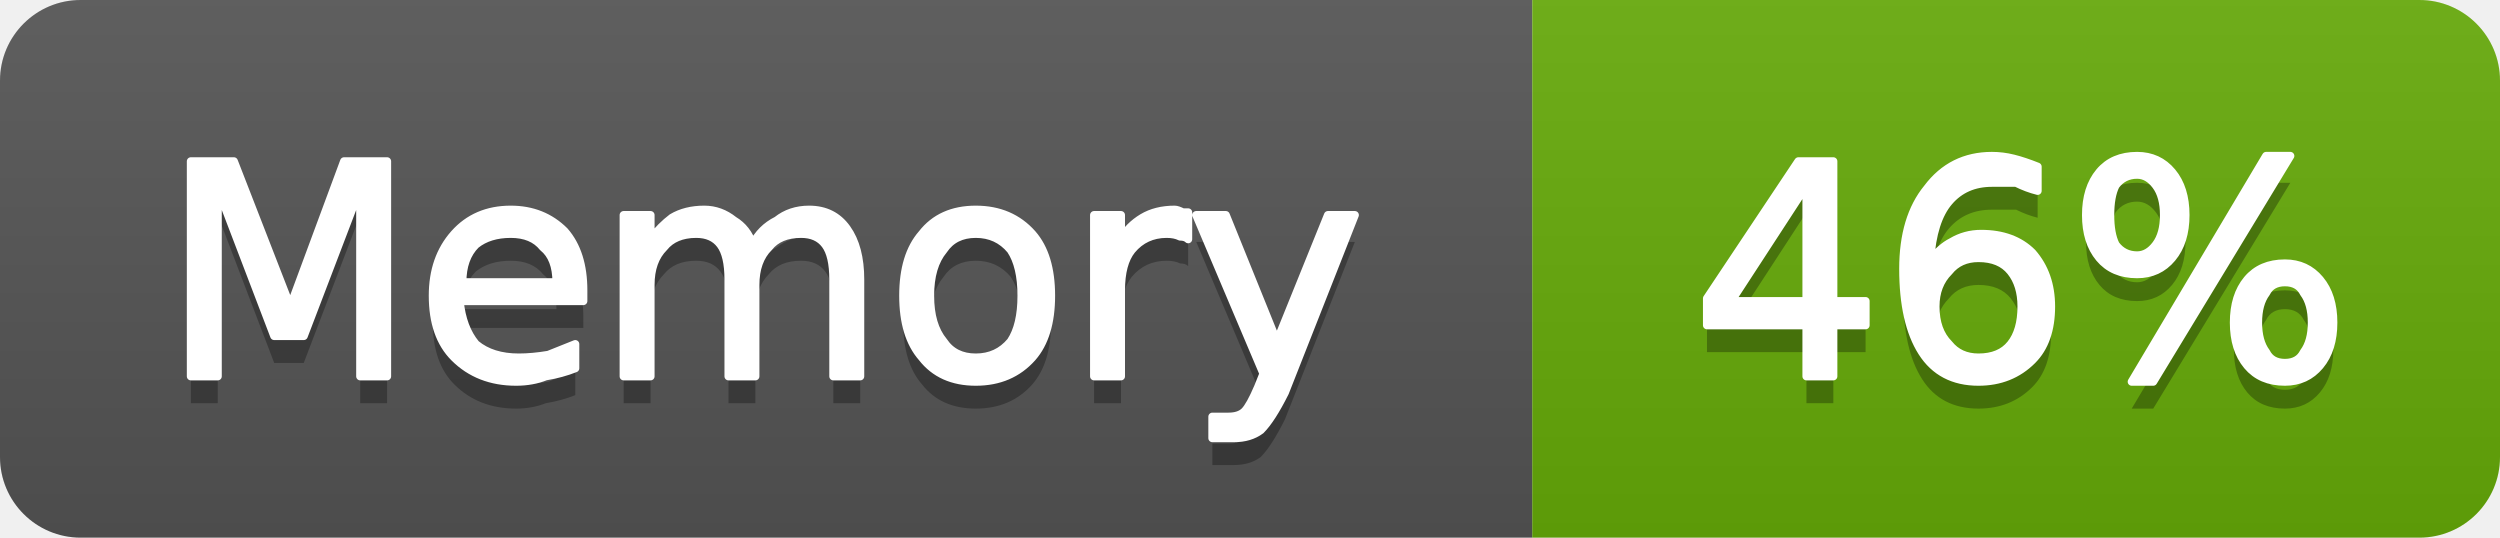
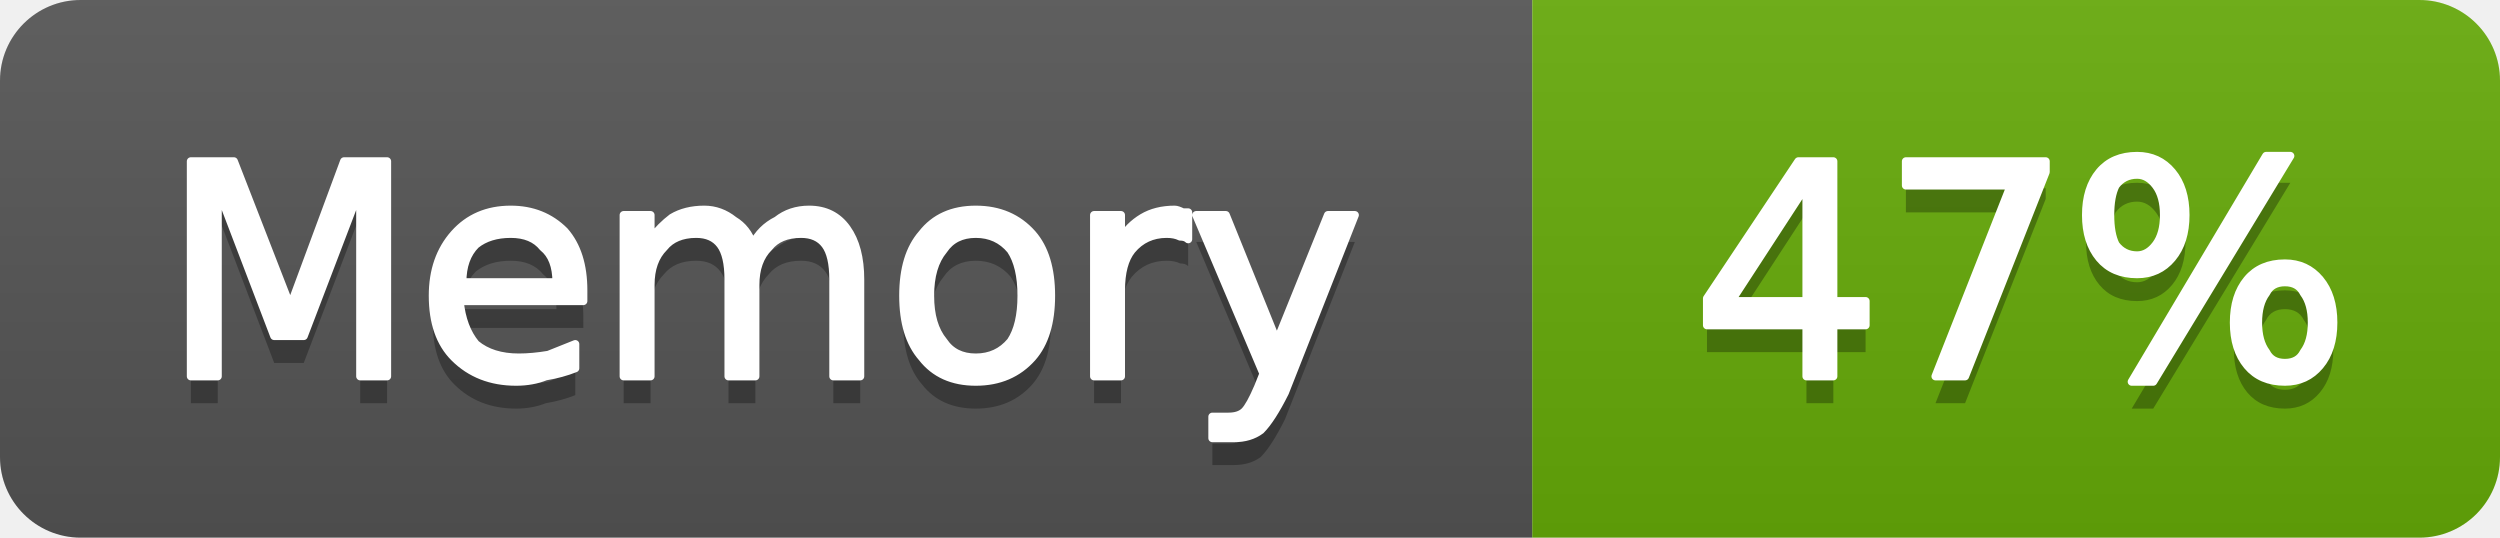
- <svg xmlns="http://www.w3.org/2000/svg" width="93" height="20" viewBox="0 0 93 20" role="img" aria-label="Memory: 46%">
+ <svg xmlns="http://www.w3.org/2000/svg" width="93" height="20" viewBox="0 0 93 20" role="img" aria-label="Memory: 47%">
  <linearGradient id="g-cluster_memory_usage" x2="0" y2="100%">
    <stop offset="0" stop-color="#bbb" stop-opacity=".1" />
    <stop offset="1" stop-opacity=".1" />
  </linearGradient>
  <clipPath id="r-cluster_memory_usage">
    <rect width="93" height="20" rx="3" fill="#fff" />
  </clipPath>
  <g clip-path="url(#r-cluster_memory_usage)">
    <rect width="57" height="20" fill="#555" />
    <rect x="57" width="36" height="20" fill="#67ac09" />
    <rect width="93" height="20" fill="url(#g-cluster_memory_usage)" />
    <path transform="translate(0 1)" fill="#010101" fill-opacity=".3" d="M7.1 6.0L8.7 6.0L10.8 11.4L12.8 6.0L14.4 6.0L14.4 14.0L13.4 14.0L13.4 7.0L11.3 12.5L10.2 12.5L8.1 7.0L8.1 14.0L7.1 14.0L7.1 6.0ZM21.7 10.8L21.7 11.2L17.1 11.2Q17.2 12.2 17.7 12.8Q18.3 13.3 19.3 13.3Q19.8 13.3 20.4 13.2Q20.9 13.0 21.4 12.8L21.4 13.7Q20.9 13.9 20.3 14.0Q19.8 14.2 19.2 14.2Q17.8 14.2 16.9 13.3Q16.1 12.5 16.1 11.0Q16.1 9.6 16.9 8.7Q17.7 7.8 19.0 7.8Q20.2 7.8 21.0 8.6Q21.7 9.4 21.7 10.8ZM20.7 10.5Q20.7 9.6 20.2 9.2Q19.8 8.7 19.0 8.7Q18.2 8.7 17.7 9.1Q17.2 9.6 17.2 10.5L20.7 10.5ZM28.0 9.1Q28.3 8.5 28.9 8.2Q29.4 7.8 30.1 7.8Q31.0 7.8 31.5 8.5Q32.0 9.2 32.0 10.4L32.0 14.0L31.0 14.0L31.0 10.4Q31.0 9.5 30.7 9.1Q30.4 8.7 29.8 8.7Q29.0 8.7 28.6 9.2Q28.1 9.7 28.1 10.6L28.1 14.0L27.1 14.0L27.1 10.4Q27.1 9.5 26.8 9.1Q26.5 8.7 25.9 8.7Q25.1 8.7 24.7 9.2Q24.2 9.7 24.2 10.6L24.2 14.0L23.2 14.0L23.2 8.0L24.2 8.0L24.2 8.9Q24.6 8.4 25.0 8.1Q25.5 7.8 26.2 7.8Q26.8 7.8 27.3 8.2Q27.8 8.5 28.0 9.1ZM36.3 8.7Q35.5 8.7 35.1 9.3Q34.6 9.9 34.6 11.0Q34.6 12.1 35.1 12.7Q35.5 13.3 36.3 13.3Q37.1 13.3 37.6 12.7Q38.0 12.1 38.0 11.0Q38.0 9.9 37.6 9.3Q37.1 8.7 36.3 8.7ZM36.3 7.8Q37.6 7.8 38.4 8.7Q39.1 9.5 39.1 11.0Q39.1 12.5 38.4 13.3Q37.6 14.2 36.3 14.2Q35.0 14.2 34.3 13.3Q33.6 12.5 33.6 11.0Q33.6 9.5 34.3 8.7Q35.0 7.8 36.3 7.8ZM44.2 8.9Q44.1 8.8 43.9 8.8Q43.7 8.7 43.4 8.7Q42.6 8.7 42.1 9.3Q41.7 9.8 41.7 10.8L41.7 14.0L40.7 14.0L40.7 8.0L41.7 8.0L41.7 8.9Q42.0 8.4 42.5 8.1Q43.0 7.8 43.7 7.8Q43.8 7.8 44.0 7.9Q44.1 7.9 44.2 7.9L44.2 8.9ZM47.8 14.6Q47.3 15.6 46.9 16.0Q46.5 16.3 45.9 16.3L45.1 16.3L45.1 15.5L45.7 15.5Q46.1 15.5 46.3 15.3Q46.5 15.1 46.8 14.4L47.0 13.9L44.5 8.0L45.6 8.0L47.5 12.7L49.4 8.0L50.4 8.0L47.8 14.6Z" />
    <path fill="#fff" stroke="#fff" stroke-width="0.3" stroke-linejoin="round" d="M7.1 6.0L8.7 6.0L10.8 11.4L12.8 6.0L14.4 6.0L14.4 14.0L13.4 14.0L13.4 7.0L11.3 12.5L10.2 12.5L8.1 7.0L8.1 14.0L7.1 14.0L7.1 6.0ZM21.7 10.8L21.7 11.2L17.1 11.2Q17.2 12.2 17.7 12.8Q18.3 13.3 19.3 13.3Q19.8 13.3 20.4 13.2Q20.9 13.0 21.4 12.8L21.4 13.7Q20.9 13.9 20.3 14.0Q19.8 14.2 19.2 14.2Q17.8 14.2 16.9 13.3Q16.1 12.5 16.1 11.0Q16.1 9.6 16.9 8.7Q17.7 7.8 19.0 7.8Q20.2 7.8 21.0 8.6Q21.7 9.4 21.7 10.8ZM20.7 10.5Q20.7 9.6 20.2 9.2Q19.8 8.7 19.0 8.7Q18.2 8.7 17.7 9.1Q17.2 9.6 17.2 10.5L20.7 10.5ZM28.0 9.1Q28.3 8.5 28.9 8.2Q29.4 7.8 30.1 7.8Q31.0 7.8 31.5 8.5Q32.0 9.2 32.0 10.4L32.0 14.0L31.0 14.0L31.0 10.4Q31.0 9.5 30.7 9.1Q30.4 8.7 29.8 8.7Q29.0 8.7 28.6 9.2Q28.1 9.7 28.1 10.6L28.1 14.0L27.1 14.0L27.1 10.4Q27.1 9.5 26.8 9.1Q26.5 8.7 25.9 8.7Q25.1 8.7 24.7 9.2Q24.2 9.7 24.2 10.6L24.2 14.0L23.2 14.0L23.2 8.0L24.2 8.0L24.2 8.9Q24.6 8.4 25.0 8.1Q25.5 7.8 26.2 7.8Q26.8 7.8 27.3 8.2Q27.8 8.5 28.0 9.1ZM36.3 8.7Q35.5 8.7 35.1 9.3Q34.6 9.9 34.6 11.0Q34.6 12.1 35.1 12.7Q35.5 13.3 36.3 13.3Q37.1 13.3 37.6 12.7Q38.0 12.1 38.0 11.0Q38.0 9.9 37.6 9.3Q37.1 8.7 36.3 8.7ZM36.3 7.8Q37.6 7.8 38.4 8.7Q39.1 9.5 39.1 11.0Q39.1 12.5 38.4 13.3Q37.6 14.2 36.3 14.2Q35.0 14.2 34.3 13.3Q33.6 12.5 33.6 11.0Q33.6 9.5 34.3 8.7Q35.0 7.8 36.3 7.8ZM44.2 8.9Q44.1 8.8 43.9 8.8Q43.7 8.7 43.4 8.7Q42.6 8.7 42.1 9.3Q41.7 9.8 41.7 10.8L41.7 14.0L40.7 14.0L40.7 8.0L41.7 8.0L41.7 8.9Q42.0 8.4 42.5 8.1Q43.0 7.8 43.7 7.8Q43.8 7.8 44.0 7.9Q44.1 7.9 44.2 7.9L44.2 8.9ZM47.8 14.6Q47.3 15.6 46.9 16.0Q46.5 16.3 45.9 16.3L45.1 16.3L45.1 15.5L45.7 15.5Q46.1 15.5 46.3 15.3Q46.5 15.1 46.8 14.4L47.0 13.9L44.5 8.0L45.6 8.0L47.5 12.7L49.4 8.0L50.4 8.0L47.8 14.6Z" />
-     <path transform="translate(0 1)" fill="#010101" fill-opacity=".3" d="M67.2 6.9L64.4 11.2L67.2 11.2L67.2 6.9ZM66.9 6.0L68.2 6.0L68.2 11.2L69.4 11.2L69.4 12.1L68.2 12.1L68.2 14.0L67.2 14.0L67.2 12.1L63.5 12.1L63.5 11.1L66.9 6.0ZM73.6 9.6Q72.9 9.6 72.5 10.1Q72.0 10.6 72.0 11.4Q72.0 12.3 72.5 12.8Q72.9 13.3 73.6 13.3Q74.4 13.3 74.8 12.8Q75.2 12.3 75.2 11.4Q75.2 10.6 74.8 10.1Q74.4 9.6 73.6 9.6ZM75.8 6.2L75.8 7.1Q75.4 7.0 75.0 6.8Q74.5 6.8 74.1 6.8Q73.1 6.8 72.5 7.5Q71.9 8.2 71.8 9.7Q72.2 9.2 72.6 9.0Q73.1 8.7 73.7 8.7Q74.9 8.7 75.6 9.4Q76.3 10.2 76.3 11.4Q76.3 12.7 75.6 13.4Q74.8 14.2 73.6 14.2Q72.2 14.2 71.5 13.1Q70.8 12.0 70.8 10.0Q70.8 8.1 71.7 7.0Q72.6 5.8 74.1 5.8Q74.5 5.8 74.9 5.9Q75.3 6.0 75.8 6.2ZM85.0 10.5Q84.5 10.5 84.3 10.9Q84.0 11.3 84.0 12.0Q84.0 12.7 84.3 13.1Q84.5 13.5 85.0 13.5Q85.5 13.5 85.7 13.1Q86.0 12.7 86.0 12.0Q86.0 11.3 85.7 10.9Q85.5 10.5 85.0 10.5ZM85.0 9.8Q85.8 9.8 86.3 10.4Q86.8 11.0 86.8 12.0Q86.8 13.0 86.3 13.6Q85.8 14.2 85.0 14.2Q84.1 14.2 83.6 13.6Q83.1 13.0 83.1 12.0Q83.1 11.0 83.6 10.4Q84.1 9.8 85.0 9.8ZM79.5 6.5Q79.0 6.5 78.7 6.9Q78.5 7.3 78.5 8.0Q78.5 8.7 78.7 9.1Q79.0 9.5 79.5 9.5Q79.9 9.5 80.2 9.1Q80.5 8.7 80.5 8.0Q80.5 7.3 80.2 6.9Q79.9 6.5 79.5 6.5ZM84.3 5.8L85.2 5.8L80.1 14.2L79.3 14.2L84.3 5.8ZM79.5 5.8Q80.3 5.8 80.8 6.4Q81.3 7.0 81.3 8.0Q81.3 9.0 80.8 9.6Q80.3 10.2 79.5 10.2Q78.6 10.2 78.1 9.6Q77.6 9.0 77.6 8.0Q77.6 7.0 78.1 6.4Q78.6 5.8 79.5 5.8Z" />
-     <path fill="#fff" stroke="#fff" stroke-width="0.3" stroke-linejoin="round" d="M67.2 6.9L64.4 11.2L67.2 11.2L67.2 6.9ZM66.9 6.0L68.2 6.0L68.2 11.2L69.4 11.2L69.4 12.1L68.2 12.1L68.2 14.0L67.2 14.0L67.2 12.1L63.5 12.1L63.5 11.1L66.9 6.0ZM73.6 9.6Q72.9 9.6 72.5 10.1Q72.0 10.6 72.0 11.4Q72.0 12.3 72.5 12.8Q72.9 13.3 73.6 13.3Q74.4 13.3 74.8 12.8Q75.2 12.3 75.2 11.4Q75.2 10.6 74.8 10.1Q74.4 9.6 73.6 9.6ZM75.8 6.2L75.8 7.1Q75.4 7.0 75.0 6.8Q74.5 6.8 74.1 6.8Q73.1 6.8 72.5 7.5Q71.9 8.2 71.8 9.7Q72.2 9.2 72.6 9.0Q73.1 8.7 73.7 8.7Q74.9 8.7 75.6 9.4Q76.3 10.2 76.3 11.4Q76.3 12.7 75.6 13.4Q74.8 14.2 73.6 14.2Q72.2 14.2 71.5 13.1Q70.8 12.0 70.8 10.0Q70.8 8.1 71.7 7.0Q72.6 5.8 74.1 5.8Q74.5 5.8 74.9 5.9Q75.3 6.0 75.8 6.2ZM85.0 10.5Q84.5 10.5 84.3 10.9Q84.0 11.3 84.0 12.0Q84.0 12.7 84.3 13.1Q84.5 13.5 85.0 13.5Q85.5 13.5 85.7 13.1Q86.0 12.7 86.0 12.0Q86.0 11.3 85.7 10.9Q85.5 10.5 85.0 10.5ZM85.0 9.8Q85.8 9.8 86.3 10.4Q86.8 11.0 86.8 12.0Q86.8 13.0 86.3 13.6Q85.8 14.2 85.0 14.2Q84.1 14.2 83.6 13.6Q83.1 13.0 83.1 12.0Q83.1 11.0 83.6 10.4Q84.1 9.8 85.0 9.8ZM79.5 6.5Q79.0 6.5 78.7 6.9Q78.5 7.3 78.5 8.0Q78.5 8.7 78.7 9.1Q79.0 9.5 79.5 9.5Q79.9 9.5 80.2 9.1Q80.5 8.7 80.5 8.0Q80.5 7.3 80.2 6.9Q79.9 6.5 79.5 6.5ZM84.3 5.8L85.2 5.8L80.1 14.2L79.3 14.2L84.3 5.8ZM79.5 5.8Q80.3 5.8 80.8 6.4Q81.3 7.0 81.3 8.0Q81.3 9.0 80.8 9.6Q80.3 10.2 79.5 10.2Q78.6 10.2 78.1 9.6Q77.6 9.0 77.6 8.0Q77.6 7.0 78.1 6.4Q78.6 5.8 79.5 5.8Z" />
+     <path transform="translate(0 1)" fill="#010101" fill-opacity=".3" d="M67.2 6.9L64.4 11.2L67.2 11.2L67.2 6.9ZM66.9 6.0L68.2 6.0L68.2 11.2L69.4 11.2L69.4 12.1L68.2 12.1L68.2 14.0L67.2 14.0L67.2 12.1L63.5 12.1L63.5 11.1L66.9 6.0ZM70.9 6.0L76.1 6.0L76.1 6.4L73.1 14.0L72.0 14.0L74.8 6.9L70.9 6.9L70.9 6.0ZM85.0 10.5Q84.5 10.5 84.3 10.9Q84.0 11.3 84.0 12.0Q84.0 12.7 84.3 13.1Q84.5 13.5 85.0 13.5Q85.5 13.5 85.7 13.1Q86.0 12.7 86.0 12.0Q86.0 11.3 85.7 10.9Q85.5 10.5 85.0 10.5ZM85.0 9.8Q85.8 9.8 86.3 10.4Q86.8 11.0 86.8 12.0Q86.8 13.0 86.3 13.6Q85.8 14.2 85.0 14.2Q84.1 14.2 83.6 13.6Q83.1 13.0 83.1 12.0Q83.1 11.0 83.6 10.4Q84.1 9.8 85.0 9.8ZM79.5 6.5Q79.0 6.5 78.7 6.9Q78.5 7.3 78.5 8.0Q78.5 8.7 78.7 9.1Q79.0 9.5 79.5 9.5Q79.9 9.5 80.2 9.1Q80.5 8.7 80.5 8.0Q80.5 7.3 80.2 6.9Q79.9 6.5 79.5 6.5ZM84.3 5.8L85.2 5.8L80.1 14.2L79.3 14.2L84.3 5.8ZM79.5 5.8Q80.3 5.8 80.8 6.4Q81.3 7.0 81.3 8.0Q81.3 9.0 80.8 9.6Q80.3 10.2 79.5 10.2Q78.6 10.2 78.1 9.6Q77.6 9.0 77.6 8.0Q77.6 7.0 78.1 6.4Q78.6 5.8 79.5 5.8Z" />
+     <path fill="#fff" stroke="#fff" stroke-width="0.3" stroke-linejoin="round" d="M67.2 6.9L64.4 11.2L67.2 11.2L67.2 6.9ZM66.9 6.0L68.2 6.0L68.2 11.2L69.4 11.2L69.4 12.1L68.2 12.1L68.2 14.0L67.2 14.0L67.2 12.1L63.5 12.1L63.5 11.1L66.9 6.0ZM70.9 6.0L76.1 6.0L76.1 6.4L73.1 14.0L72.0 14.0L74.8 6.9L70.9 6.9L70.9 6.0ZM85.0 10.5Q84.5 10.5 84.3 10.9Q84.0 11.3 84.0 12.0Q84.0 12.7 84.3 13.1Q84.5 13.5 85.0 13.5Q85.5 13.5 85.7 13.1Q86.0 12.7 86.0 12.0Q86.0 11.3 85.7 10.9Q85.5 10.5 85.0 10.5ZM85.0 9.8Q85.8 9.8 86.3 10.4Q86.8 11.0 86.8 12.0Q86.8 13.0 86.3 13.6Q85.8 14.2 85.0 14.2Q84.1 14.2 83.6 13.6Q83.1 13.0 83.1 12.0Q83.1 11.0 83.6 10.4Q84.1 9.8 85.0 9.8ZM79.5 6.5Q79.0 6.5 78.7 6.9Q78.5 7.3 78.5 8.0Q78.5 8.7 78.7 9.1Q79.0 9.5 79.5 9.5Q79.9 9.5 80.2 9.1Q80.5 8.7 80.5 8.0Q80.5 7.3 80.2 6.9Q79.9 6.5 79.5 6.5ZM84.3 5.8L85.2 5.8L80.1 14.2L79.3 14.2L84.3 5.8ZM79.5 5.8Q80.3 5.8 80.8 6.4Q81.3 7.0 81.3 8.0Q81.3 9.0 80.8 9.6Q80.3 10.2 79.5 10.2Q78.6 10.2 78.1 9.6Q77.6 9.0 77.6 8.0Q77.6 7.0 78.1 6.4Q78.6 5.8 79.5 5.8Z" />
  </g>
</svg>
